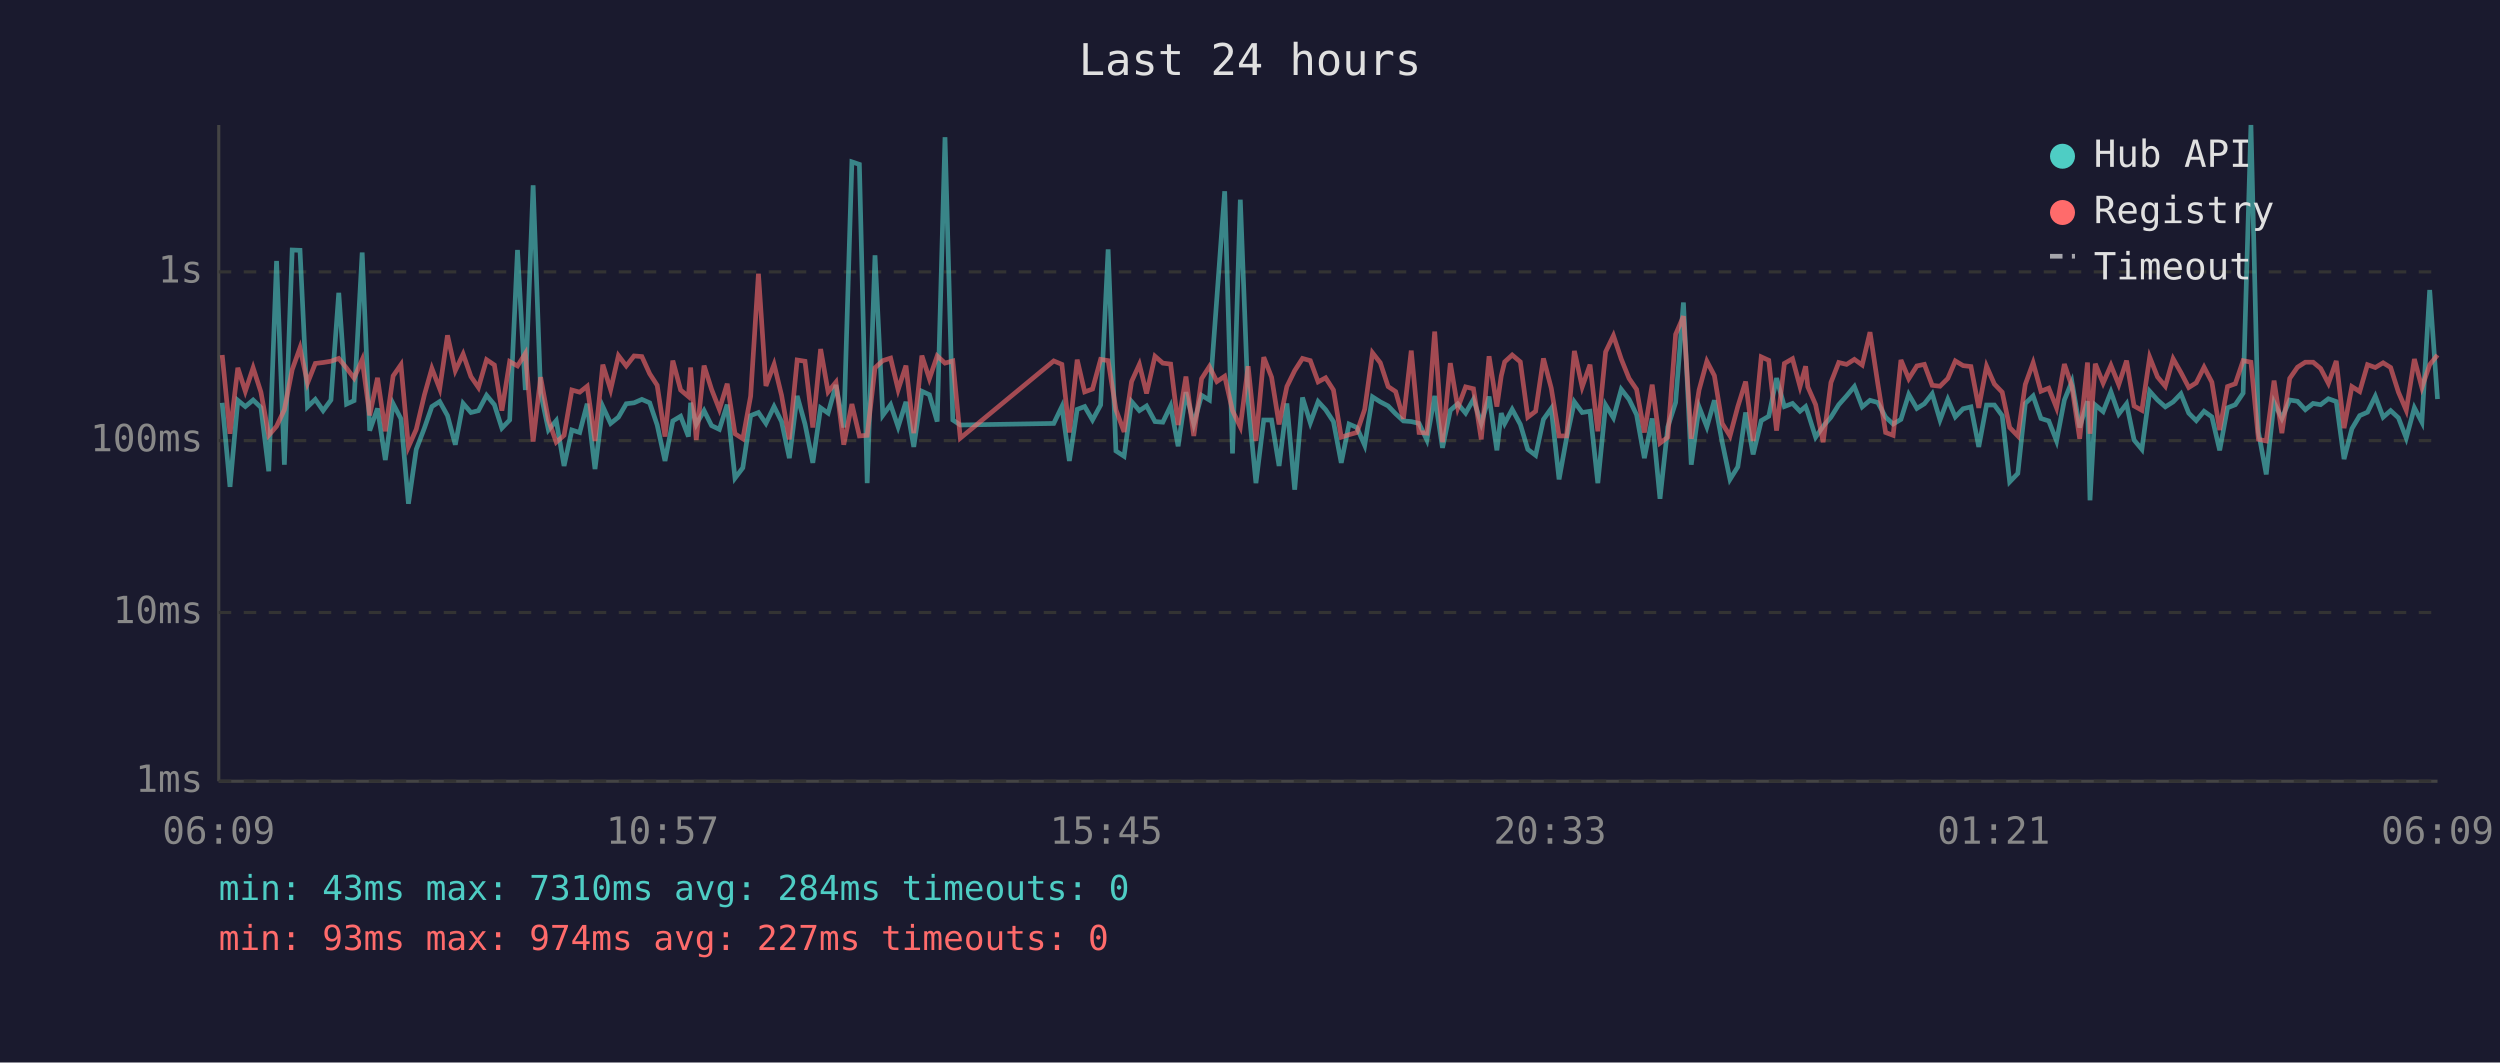
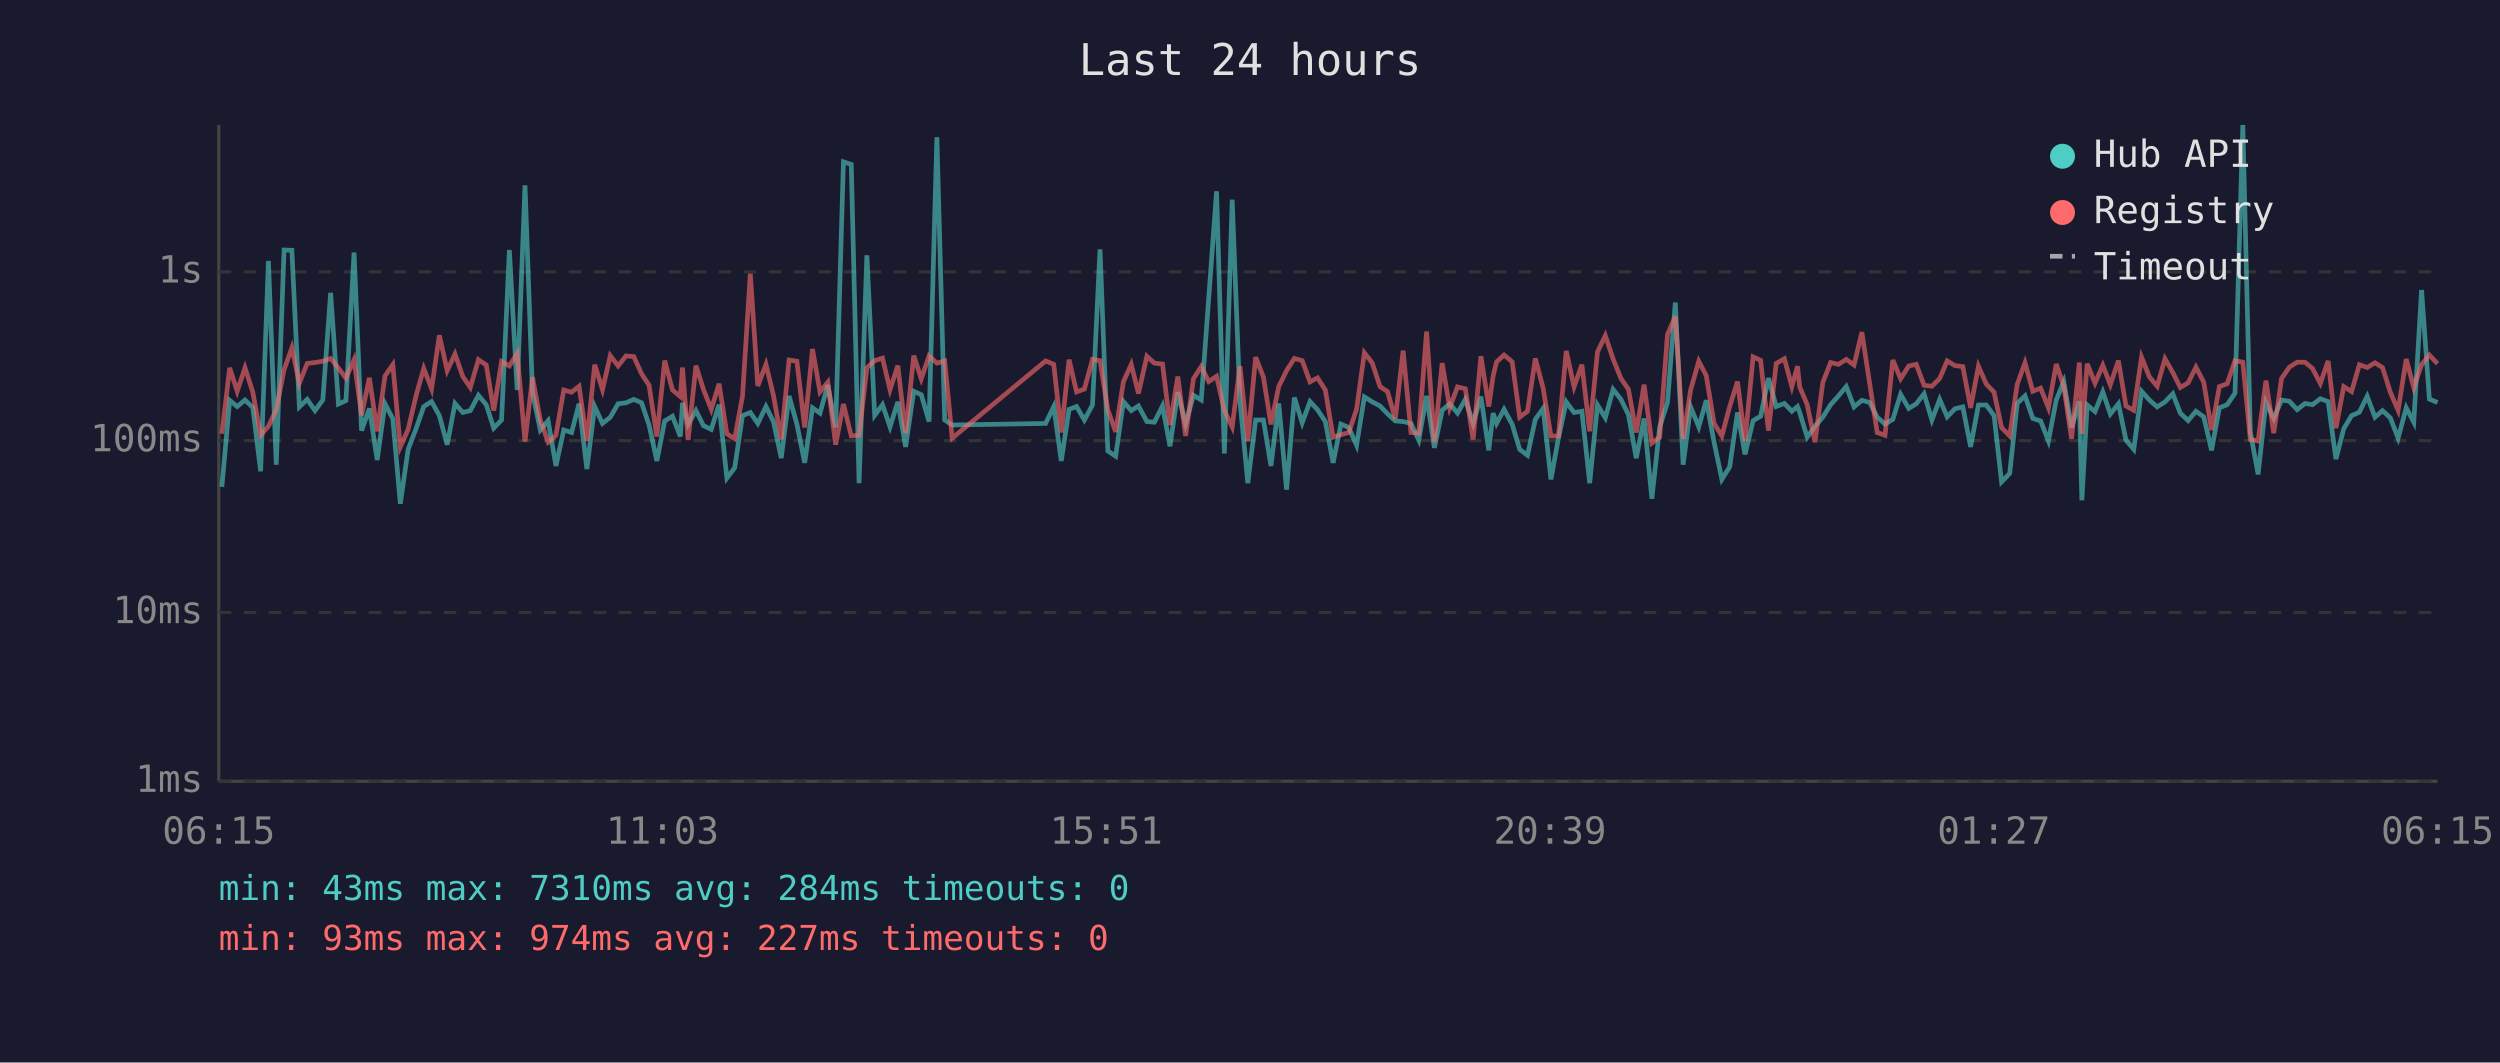
<svg xmlns="http://www.w3.org/2000/svg" viewBox="0 0 800 340" font-family="monospace" font-size="12">
  <rect width="800" height="340" fill="#1a1a2e" />
  <text x="400" y="24" fill="#e0e0e0" font-size="14" text-anchor="middle">Last 24 hours</text>
  <line x1="70" y1="40" x2="70" y2="250" stroke="#444" stroke-width="1" />
  <line x1="70" y1="250" x2="780" y2="250" stroke="#444" stroke-width="1" />
  <line x1="70" y1="250" x2="780" y2="250" stroke="#333" stroke-width="1" stroke-dasharray="4" />
  <text x="65" y="250" fill="#888" text-anchor="end" dominant-baseline="middle">1ms</text>
  <line x1="70" y1="196" x2="780" y2="196" stroke="#333" stroke-width="1" stroke-dasharray="4" />
  <text x="65" y="196" fill="#888" text-anchor="end" dominant-baseline="middle">10ms</text>
  <line x1="70" y1="141" x2="780" y2="141" stroke="#333" stroke-width="1" stroke-dasharray="4" />
  <text x="65" y="141" fill="#888" text-anchor="end" dominant-baseline="middle">100ms</text>
  <line x1="70" y1="87" x2="780" y2="87" stroke="#333" stroke-width="1" stroke-dasharray="4" />
  <text x="65" y="87" fill="#888" text-anchor="end" dominant-baseline="middle">1s</text>
-   <text x="70" y="270" fill="#888" text-anchor="middle">06:09</text>
-   <text x="212" y="270" fill="#888" text-anchor="middle">10:57</text>
-   <text x="354" y="270" fill="#888" text-anchor="middle">15:45</text>
-   <text x="496" y="270" fill="#888" text-anchor="middle">20:33</text>
-   <text x="638" y="270" fill="#888" text-anchor="middle">01:21</text>
-   <text x="780" y="270" fill="#888" text-anchor="middle">06:09</text>
-   <polyline points="71.1,128.9 73.6,155.8 76.1,128.1 78.5,130.1 81.0,128.0 83.5,130.4 86.0,150.8 88.5,83.5 91.0,148.7 93.5,80.0 96.0,80.1 98.4,130.2 100.9,127.8 103.4,131.4 105.9,128.0 108.4,93.7 110.9,129.3 113.3,128.2 115.9,80.8 118.3,137.8 120.8,130.7 123.3,147.2 125.8,129.2 128.3,134.0 130.7,161.2 133.2,143.8 135.8,137.0 138.2,130.1 140.7,128.5 143.2,133.0 145.7,142.3 148.2,129.1 150.7,132.0 153.1,131.4 155.7,126.5 158.2,129.5 160.6,137.0 163.1,134.4 165.6,80.0 168.1,124.8 170.6,59.3 173.0,125.7 175.5,137.6 178.0,134.6 180.5,149.1 183.0,137.6 185.5,138.4 187.9,129.2 190.4,150.1 192.9,130.1 195.4,135.5 197.9,133.5 200.4,129.2 202.9,128.9 205.4,127.8 207.9,128.9 210.3,136.0 212.8,147.5 215.3,134.7 217.8,133.2 220.3,139.7 221.0,128.9 222.8,135.8 225.3,131.4 227.7,136.2 230.2,137.4 232.7,129.5 235.2,153.0 237.7,149.7 240.2,133.0 242.7,132.0 245.1,135.5 247.7,130.1 250.1,134.9 252.6,146.6 255.1,126.7 257.6,135.7 260.1,148.1 262.6,130.5 265.0,132.2 267.5,123.2 270.0,136.8 272.6,51.8 275.0,52.6 277.5,154.6 280.0,81.7 282.5,132.9 285.0,129.5 287.4,136.6 289.9,128.6 292.4,143.0 295.0,125.2 297.4,126.3 299.9,134.9 302.4,43.9 304.9,134.4 307.3,136.0 337.2,135.5 339.8,130.1 342.2,147.5 344.7,131.0 347.1,130.1 349.6,134.4 352.2,129.6 354.6,79.8 357.1,144.3 359.7,146.0 362.1,128.5 364.6,131.4 366.9,129.9 369.6,134.9 372.1,135.1 374.6,129.9 377.0,142.8 379.5,125.5 382.0,135.7 384.5,126.5 387.0,128.0 389.4,95.3 391.9,61.2 394.4,145.1 396.9,63.9 399.4,128.5 401.9,154.6 404.4,134.4 406.9,134.4 409.3,149.1 411.8,129.1 414.3,156.7 416.8,127.2 419.3,135.3 421.8,128.5 424.2,131.1 426.7,134.9 429.2,148.1 431.7,135.7 434.2,136.8 436.7,142.5 439.2,127.0 441.7,128.6 444.2,129.9 446.6,132.4 449.1,134.7 451.6,134.9 454.1,135.5 456.6,140.8 459.1,126.7 461.6,143.3 464.1,131.3 466.5,129.2 469.0,132.2 471.5,127.8 474.0,135.5 476.5,126.9 479.0,144.1 480.4,132.2 481.5,135.5 483.9,131.0 486.5,135.8 488.9,143.8 491.4,145.7 493.9,134.2 496.4,130.7 498.9,153.4 501.3,140.2 503.8,128.6 506.3,132.0 508.8,131.6 511.3,154.6 513.8,129.6 516.3,133.7 518.8,124.6 521.3,127.8 523.7,132.7 526.2,146.6 528.7,133.9 531.2,159.6 533.7,136.6 536.2,128.8 538.7,96.8 541.2,148.7 543.7,130.2 546.2,136.6 548.6,128.1 551.1,141.5 553.6,153.4 556.1,149.4 558.6,132.0 561.0,145.4 563.6,134.6 566.0,133.2 568.5,121.0 571.0,130.1 573.6,129.1 576.0,131.6 577.8,130.1 578.5,132.0 581.0,139.9 583.4,136.4 585.9,133.5 588.4,129.5 590.9,126.7 593.4,123.7 595.9,130.2 598.4,128.1 600.9,128.8 603.4,133.5 605.8,135.7 608.3,134.2 610.8,126.2 613.4,130.7 615.8,129.2 618.3,126.0 620.8,134.4 623.3,127.8 625.7,133.4 628.2,130.8 630.7,130.2 633.2,143.0 635.7,129.6 638.2,129.6 640.7,133.0 643.1,154.2 645.7,151.5 648.1,129.1 650.6,126.7 653.1,133.9 655.6,134.7 658.1,141.1 660.6,128.0 663.0,122.1 665.5,136.8 668.0,128.4 668.8,160.1 670.5,129.6 673.0,131.7 675.5,125.4 678.0,132.5 680.5,129.2 682.9,140.8 685.4,143.8 687.9,125.2 690.4,128.0 692.9,130.2 695.4,128.6 697.9,126.0 700.4,132.2 702.8,134.6 705.3,131.6 707.8,133.4 710.3,144.1 712.8,130.5 715.3,129.5 717.8,125.8 720.3,40.0 722.7,138.2 725.2,151.8 727.7,128.8 730.2,133.9 732.7,128.0 735.2,128.4 737.7,131.1 740.2,129.1 742.6,129.5 745.1,127.6 747.6,128.5 750.1,146.9 752.6,137.2 755.1,133.0 757.6,131.9 760.1,126.8 762.6,133.5 765.0,131.4 767.5,133.7 770.0,140.2 772.6,130.5 775.0,135.1 777.5,92.8 780.0,127.7" fill="none" stroke="#4ecdc4" stroke-width="1.5" opacity="0.6" />
-   <polyline points="71.1,113.6 73.6,138.8 76.1,117.7 78.5,125.2 81.0,117.7 83.5,125.5 86.0,139.3 88.5,136.4 91.0,131.1 93.5,118.3 96.0,111.3 98.4,122.6 100.9,116.3 103.4,116.0 105.9,115.6 108.4,114.7 110.9,117.8 113.3,121.0 115.9,115.1 118.3,132.9 120.8,120.9 123.3,138.0 125.8,120.3 128.3,116.7 130.7,143.0 133.2,137.4 135.8,126.4 138.2,117.9 140.7,124.4 143.2,107.3 145.7,118.6 148.2,113.3 150.7,120.5 153.1,124.0 155.7,115.1 158.2,116.8 160.6,131.4 163.1,115.7 165.6,117.1 168.1,113.1 170.6,141.3 173.0,120.7 175.5,134.4 178.0,141.5 180.5,139.3 183.0,124.8 185.5,125.5 187.9,123.6 190.4,141.1 192.9,116.7 195.4,124.7 197.9,113.8 200.4,117.1 202.9,113.9 205.4,114.1 207.9,119.6 210.3,123.3 212.8,139.7 215.3,115.4 217.8,124.8 220.3,126.9 221.0,117.6 222.8,140.8 225.3,117.0 227.7,124.6 230.2,131.0 232.7,122.8 235.2,138.8 237.7,140.4 240.2,126.8 242.7,87.6 245.1,123.5 247.7,116.6 250.1,126.5 252.6,140.6 255.1,115.2 257.6,115.6 260.1,136.8 262.6,111.7 265.0,125.4 267.5,122.3 270.0,142.3 272.6,129.3 275.0,139.5 277.5,139.3 280.0,117.7 282.5,115.4 285.0,114.6 287.4,124.7 289.9,117.0 292.4,138.6 295.0,113.8 297.4,121.2 299.9,113.9 302.4,116.2 304.9,115.5 307.3,140.2 337.2,115.5 339.8,116.6 342.2,138.4 344.7,115.1 347.1,125.4 349.6,124.5 352.2,115.0 354.6,115.4 357.1,131.1 359.7,138.2 362.1,122.1 364.6,116.6 366.9,125.9 369.6,114.0 372.1,116.2 374.6,116.5 377.0,136.0 379.5,120.5 382.0,139.5 384.5,121.2 387.0,117.3 389.4,122.1 391.9,120.4 394.4,131.4 396.9,136.6 399.4,117.2 401.9,141.1 404.4,114.3 406.9,120.7 409.3,135.8 411.8,123.7 414.3,118.6 416.8,114.7 419.3,115.4 421.8,122.2 424.2,120.9 426.7,124.8 429.2,139.9 431.7,139.1 434.2,138.4 436.7,131.0 439.2,112.9 441.7,116.1 444.2,123.7 446.6,125.3 449.1,134.0 451.6,112.2 454.1,138.4 456.6,138.6 459.1,106.1 461.6,141.5 464.1,116.2 466.5,130.5 469.0,123.8 471.5,124.4 474.0,140.6 476.5,114.0 479.0,130.1 480.4,120.3 481.5,115.8 483.9,113.6 486.5,115.8 488.9,133.5 491.4,131.6 493.9,114.7 496.4,124.2 498.9,139.5 501.3,139.5 503.8,112.3 506.3,123.8 508.8,116.7 511.3,138.0 513.8,112.6 516.3,107.4 518.8,114.9 521.3,121.1 523.7,124.6 526.2,138.4 528.7,123.1 531.2,141.8 533.7,139.9 536.2,107.0 538.7,101.2 541.2,140.4 543.7,124.8 546.2,115.6 548.6,120.2 551.1,135.5 553.6,139.5 556.1,130.1 558.6,122.1 561.0,141.1 563.6,114.2 566.0,115.3 568.5,137.8 571.0,116.3 573.6,114.8 576.0,123.7 577.8,117.2 578.5,123.8 581.0,129.5 583.4,141.5 585.9,122.4 588.4,116.0 590.9,116.6 593.4,115.0 595.9,116.8 598.4,106.3 600.9,122.8 603.4,138.4 605.8,139.3 608.3,115.2 610.8,121.2 613.4,117.1 615.8,116.6 618.3,123.3 620.8,123.6 623.3,121.1 625.7,115.5 628.2,117.0 630.7,117.3 633.2,130.5 635.7,117.2 638.2,122.9 640.7,125.5 643.1,136.8 645.7,139.5 648.1,123.0 650.6,116.1 653.1,125.2 655.6,124.2 658.1,130.5 660.6,116.5 663.0,123.6 665.5,140.4 668.0,116.0 668.8,138.8 670.5,116.4 673.0,122.6 675.5,116.9 678.0,123.1 680.5,115.4 682.9,129.9 685.4,131.3 687.9,114.3 690.4,120.6 692.9,123.6 695.4,114.8 697.9,119.2 700.4,124.0 702.8,122.5 705.3,117.5 707.8,122.3 710.3,137.6 712.8,123.7 715.3,122.8 717.8,115.4 720.3,115.9 722.7,140.6 725.2,141.1 727.7,121.8 730.2,138.6 732.7,121.1 735.2,117.5 737.7,115.9 740.2,115.9 742.6,117.9 745.1,122.7 747.6,115.5 750.1,137.0 752.6,123.7 755.1,125.3 757.6,116.7 760.1,117.6 762.6,116.1 765.0,117.6 767.5,125.5 770.0,131.3 772.6,114.9 775.0,124.0 777.5,116.7 780.0,113.6" fill="none" stroke="#ff6b6b" stroke-width="1.5" opacity="0.6" />
+   <text x="70" y="270" fill="#888" text-anchor="middle">06:15</text>
+   <text x="212" y="270" fill="#888" text-anchor="middle">11:03</text>
+   <text x="354" y="270" fill="#888" text-anchor="middle">15:51</text>
+   <text x="496" y="270" fill="#888" text-anchor="middle">20:39</text>
+   <text x="638" y="270" fill="#888" text-anchor="middle">01:27</text>
+   <text x="780" y="270" fill="#888" text-anchor="middle">06:15</text>
+   <polyline points="71.0,155.8 73.5,128.1 75.9,130.1 78.4,128.0 80.9,130.4 83.4,150.8 85.9,83.5 88.4,148.7 90.9,80.0 93.4,80.1 95.8,130.2 98.3,127.8 100.8,131.4 103.3,128.0 105.8,93.7 108.3,129.3 110.7,128.2 113.3,80.8 115.7,137.8 118.2,130.7 120.7,147.2 123.2,129.2 125.7,134.0 128.1,161.2 130.6,143.8 133.2,137.0 135.6,130.1 138.1,128.5 140.6,133.0 143.1,142.3 145.6,129.1 148.1,132.0 150.5,131.4 153.1,126.5 155.6,129.5 158.0,137.0 160.5,134.4 163.0,80.0 165.5,124.8 168.0,59.3 170.4,125.7 172.9,137.6 175.4,134.6 177.9,149.1 180.4,137.6 182.9,138.4 185.3,129.2 187.8,150.1 190.3,130.1 192.8,135.5 195.3,133.5 197.8,129.2 200.3,128.9 202.8,127.8 205.3,128.9 207.7,136.0 210.2,147.5 212.7,134.7 215.2,133.2 217.7,139.7 218.4,128.9 220.2,135.8 222.7,131.4 225.1,136.2 227.6,137.4 230.1,129.5 232.6,153.0 235.1,149.7 237.6,133.0 240.1,132.0 242.5,135.5 245.1,130.1 247.5,134.9 250.0,146.6 252.5,126.7 255.0,135.7 257.5,148.1 260.0,130.5 262.4,132.2 264.9,123.2 267.4,136.8 269.9,51.8 272.4,52.6 274.9,154.6 277.4,81.7 279.9,132.9 282.4,129.5 284.8,136.6 287.3,128.6 289.8,143.0 292.4,125.2 294.8,126.3 297.3,134.9 299.8,43.9 302.3,134.4 304.7,136.0 334.6,135.5 337.2,130.1 339.6,147.5 342.1,131.0 344.5,130.1 347.0,134.4 349.6,129.6 352.0,79.8 354.5,144.3 357.0,146.0 359.5,128.5 362.0,131.4 364.3,129.9 367.0,134.9 369.4,135.1 372.0,129.9 374.4,142.8 376.9,125.5 379.4,135.7 381.9,126.5 384.4,128.0 386.8,95.3 389.3,61.2 391.8,145.1 394.3,63.9 396.8,128.5 399.3,154.6 401.8,134.4 404.3,134.4 406.7,149.1 409.2,129.1 411.7,156.7 414.2,127.2 416.7,135.3 419.2,128.5 421.6,131.1 424.1,134.9 426.6,148.1 429.1,135.7 431.6,136.8 434.1,142.5 436.6,127.0 439.1,128.6 441.6,129.9 444.0,132.4 446.5,134.7 449.0,134.9 451.5,135.5 454.0,140.8 456.5,126.7 459.0,143.3 461.5,131.3 463.9,129.2 466.4,132.2 468.9,127.8 471.4,135.5 473.9,126.9 476.4,144.1 477.8,132.2 478.9,135.5 481.3,131.0 483.9,135.8 486.3,143.8 488.8,145.7 491.3,134.2 493.8,130.7 496.3,153.4 498.7,140.2 501.2,128.6 503.7,132.0 506.2,131.6 508.7,154.6 511.2,129.6 513.7,133.7 516.2,124.6 518.7,127.8 521.1,132.7 523.6,146.6 526.1,133.9 528.6,159.6 531.1,136.6 533.6,128.8 536.1,96.8 538.6,148.7 541.0,130.2 543.6,136.6 546.0,128.1 548.5,141.5 551.0,153.4 553.5,149.4 556.0,132.0 558.4,145.4 561.0,134.6 563.4,133.2 565.9,121.0 568.4,130.1 571.0,129.1 573.4,131.6 575.2,130.1 575.9,132.0 578.3,139.9 580.8,136.4 583.3,133.5 585.8,129.5 588.3,126.7 590.8,123.7 593.3,130.2 595.8,128.1 598.3,128.8 600.7,133.5 603.2,135.7 605.7,134.2 608.2,126.2 610.8,130.7 613.2,129.2 615.7,126.0 618.2,134.4 620.7,127.8 623.1,133.4 625.6,130.8 628.1,130.2 630.6,143.0 633.1,129.6 635.6,129.6 638.1,133.0 640.5,154.2 643.1,151.5 645.5,129.1 648.0,126.7 650.5,133.9 653.0,134.7 655.5,141.1 658.0,128.0 660.4,122.1 662.9,136.8 665.4,128.4 666.2,160.1 667.9,129.6 670.4,131.7 672.9,125.4 675.3,132.5 677.9,129.2 680.3,140.8 682.8,143.8 685.3,125.2 687.8,128.0 690.3,130.2 692.8,128.6 695.3,126.0 697.7,132.2 700.2,134.6 702.7,131.6 705.2,133.4 707.7,144.1 710.2,130.5 712.7,129.5 715.2,125.8 717.7,40.0 720.1,138.2 722.6,151.8 725.1,128.8 727.6,133.9 730.1,128.0 732.6,128.4 735.1,131.1 737.6,129.1 740.0,129.5 742.5,127.6 745.0,128.5 747.5,146.9 750.0,137.2 752.5,133.0 755.0,131.9 757.5,126.8 760.0,133.5 762.4,131.4 764.9,133.7 767.4,140.2 770.0,130.5 772.4,135.1 774.9,92.8 777.4,127.7 780.0,128.8" fill="none" stroke="#4ecdc4" stroke-width="1.5" opacity="0.6" />
+   <polyline points="71.0,138.8 73.5,117.7 75.9,125.2 78.4,117.7 80.9,125.5 83.4,139.3 85.9,136.4 88.4,131.1 90.9,118.3 93.4,111.3 95.8,122.6 98.3,116.3 100.8,116.0 103.3,115.6 105.8,114.7 108.3,117.8 110.7,121.0 113.3,115.1 115.7,132.9 118.2,120.9 120.7,138.0 123.2,120.3 125.7,116.7 128.1,143.0 130.6,137.4 133.2,126.4 135.6,117.9 138.1,124.4 140.6,107.3 143.1,118.6 145.6,113.3 148.1,120.5 150.5,124.0 153.1,115.1 155.6,116.8 158.0,131.4 160.5,115.7 163.0,117.1 165.5,113.1 168.0,141.3 170.4,120.7 172.9,134.4 175.4,141.5 177.9,139.3 180.4,124.8 182.9,125.5 185.3,123.6 187.8,141.1 190.3,116.7 192.8,124.7 195.3,113.8 197.8,117.1 200.3,113.9 202.8,114.1 205.3,119.6 207.7,123.3 210.2,139.7 212.7,115.4 215.2,124.8 217.7,126.9 218.4,117.6 220.2,140.8 222.7,117.0 225.1,124.6 227.6,131.0 230.1,122.8 232.6,138.8 235.1,140.4 237.6,126.8 240.1,87.6 242.5,123.5 245.1,116.6 247.5,126.5 250.0,140.6 252.5,115.2 255.0,115.6 257.5,136.8 260.0,111.7 262.4,125.4 264.9,122.3 267.4,142.3 269.9,129.3 272.4,139.5 274.9,139.3 277.4,117.7 279.9,115.4 282.4,114.6 284.8,124.7 287.3,117.0 289.8,138.6 292.4,113.8 294.8,121.2 297.3,113.9 299.8,116.2 302.3,115.5 304.7,140.2 334.6,115.5 337.2,116.6 339.6,138.4 342.1,115.1 344.5,125.4 347.0,124.5 349.6,115.0 352.0,115.4 354.5,131.1 357.0,138.2 359.5,122.1 362.0,116.6 364.3,125.9 367.0,114.0 369.4,116.2 372.0,116.5 374.4,136.0 376.9,120.5 379.4,139.5 381.9,121.2 384.4,117.3 386.8,122.1 389.3,120.4 391.8,131.4 394.3,136.6 396.8,117.2 399.3,141.1 401.8,114.3 404.3,120.7 406.7,135.8 409.2,123.7 411.7,118.6 414.2,114.7 416.7,115.4 419.2,122.2 421.6,120.9 424.1,124.8 426.6,139.9 429.1,139.1 431.6,138.4 434.1,131.0 436.6,112.9 439.1,116.1 441.6,123.7 444.0,125.3 446.5,134.0 449.0,112.2 451.5,138.4 454.0,138.6 456.5,106.1 459.0,141.5 461.5,116.2 463.9,130.5 466.4,123.8 468.9,124.4 471.4,140.6 473.9,114.0 476.4,130.1 477.8,120.3 478.9,115.8 481.3,113.6 483.9,115.8 486.3,133.5 488.8,131.6 491.3,114.7 493.8,124.2 496.3,139.5 498.7,139.5 501.2,112.3 503.7,123.8 506.2,116.7 508.7,138.0 511.2,112.6 513.7,107.4 516.2,114.9 518.7,121.1 521.1,124.6 523.6,138.4 526.1,123.1 528.6,141.8 531.1,139.9 533.6,107.0 536.1,101.2 538.6,140.4 541.0,124.8 543.6,115.6 546.0,120.2 548.5,135.5 551.0,139.5 553.5,130.1 556.0,122.1 558.4,141.1 561.0,114.2 563.4,115.3 565.9,137.8 568.4,116.3 571.0,114.8 573.4,123.7 575.2,117.2 575.9,123.8 578.3,129.5 580.8,141.5 583.3,122.4 585.8,116.0 588.3,116.6 590.8,115.0 593.3,116.8 595.8,106.3 598.3,122.8 600.7,138.4 603.2,139.3 605.7,115.2 608.2,121.2 610.8,117.1 613.2,116.6 615.7,123.3 618.2,123.6 620.7,121.1 623.1,115.5 625.6,117.0 628.1,117.3 630.6,130.5 633.1,117.2 635.6,122.9 638.1,125.5 640.5,136.8 643.1,139.5 645.5,123.0 648.0,116.1 650.5,125.2 653.0,124.2 655.5,130.5 658.0,116.5 660.4,123.6 662.9,140.4 665.4,116.0 666.2,138.8 667.9,116.4 670.4,122.6 672.9,116.9 675.3,123.1 677.9,115.4 680.3,129.9 682.8,131.3 685.3,114.3 687.8,120.6 690.3,123.6 692.8,114.8 695.3,119.2 697.7,124.0 700.2,122.5 702.7,117.5 705.2,122.3 707.7,137.6 710.2,123.7 712.7,122.8 715.2,115.4 717.7,115.9 720.1,140.6 722.6,141.1 725.1,121.8 727.6,138.6 730.1,121.1 732.6,117.5 735.1,115.9 737.6,115.9 740.0,117.9 742.5,122.7 745.0,115.5 747.5,137.0 750.0,123.7 752.5,125.3 755.0,116.7 757.5,117.6 760.0,116.1 762.4,117.6 764.9,125.5 767.4,131.3 770.0,114.9 772.4,124.0 774.9,116.7 777.4,113.6 780.0,116.4" fill="none" stroke="#ff6b6b" stroke-width="1.5" opacity="0.6" />
  <circle cx="660" cy="50" r="4" fill="#4ecdc4" />
  <text x="670" y="50" fill="#e0e0e0" dominant-baseline="middle">Hub API</text>
  <circle cx="660" cy="68" r="4" fill="#ff6b6b" />
  <text x="670" y="68" fill="#e0e0e0" dominant-baseline="middle">Registry</text>
  <line x1="656" y1="82" x2="664" y2="82" stroke="#e0e0e0" stroke-width="1.5" stroke-dasharray="4,3" opacity="0.7" />
  <text x="670" y="86" fill="#e0e0e0" dominant-baseline="middle">Timeout</text>
  <text x="70" y="288" fill="#4ecdc4" font-size="11">min: 43ms  max: 7310ms  avg: 284ms  timeouts: 0</text>
  <text x="70" y="304" fill="#ff6b6b" font-size="11">min: 93ms  max: 974ms  avg: 227ms  timeouts: 0</text>
</svg>
